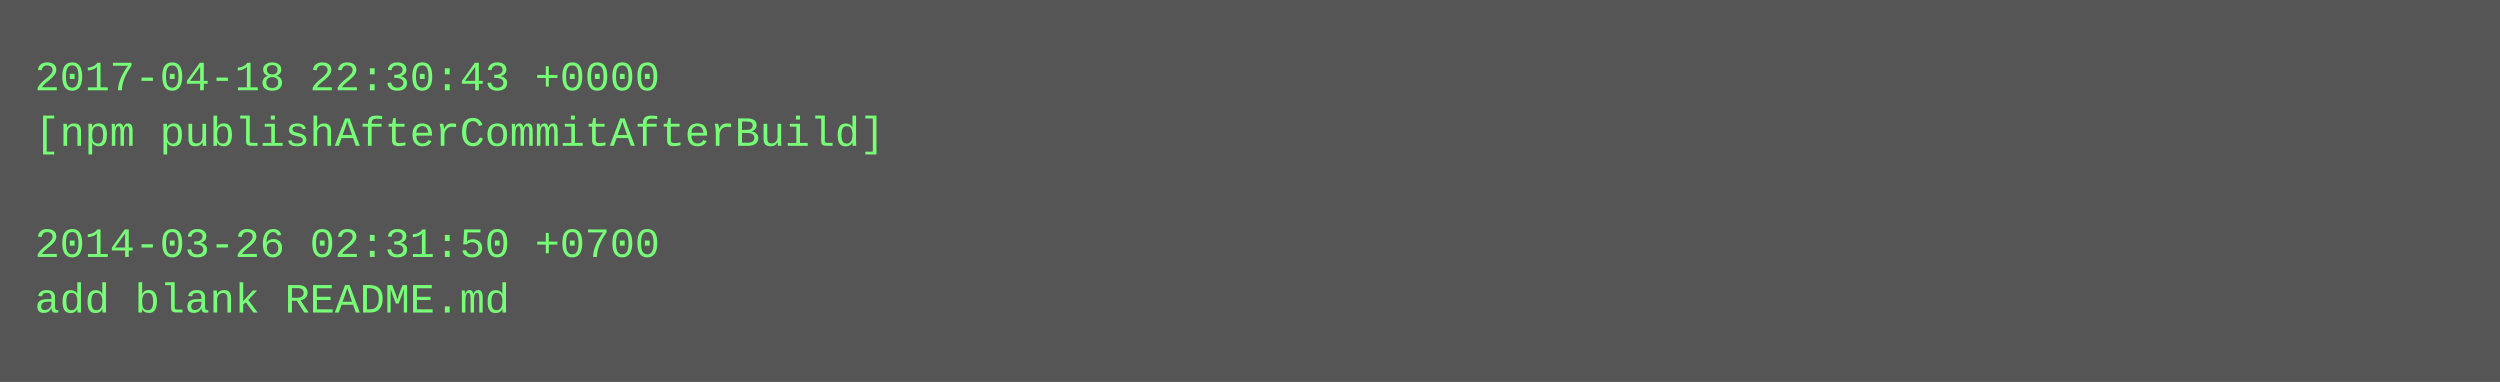
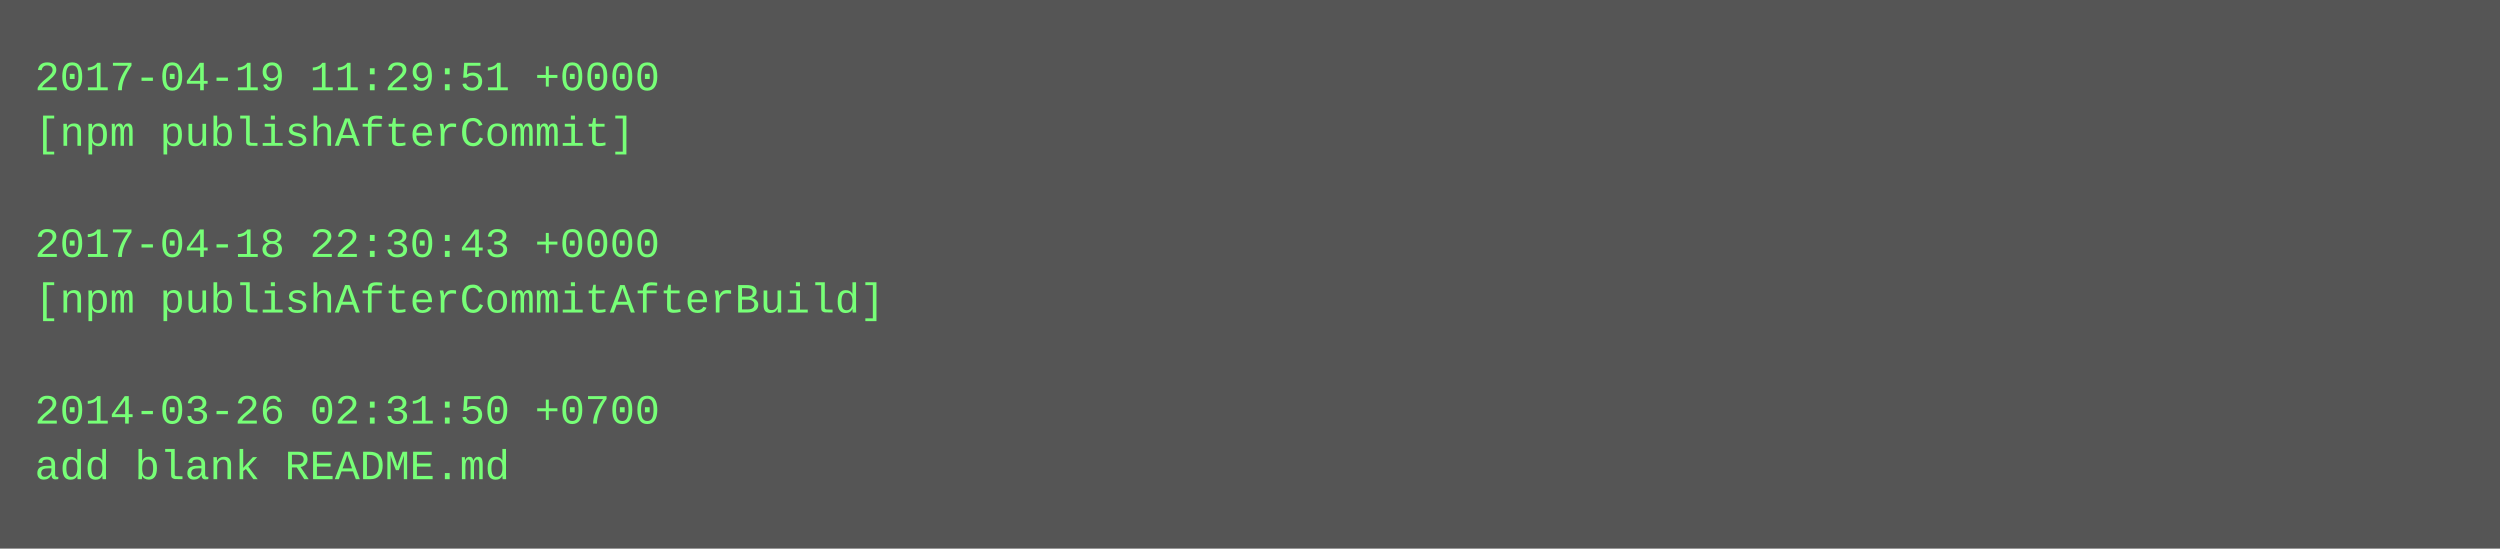
- <svg xmlns="http://www.w3.org/2000/svg" height="110" width="720">
-   <rect height="110" fill="#555" width="720" />
+ <svg xmlns="http://www.w3.org/2000/svg" height="158" width="720">
+   <rect height="158" fill="#555" width="720" />
  <text fill="#7f7" font-family="Courier New" font-size="12" xml:space="preserve">
-     <tspan x="10" y="26">2017-04-18 22:30:43 +0000</tspan>
-     <tspan x="10" y="42">[npm publishAfterCommitAfterBuild]</tspan>
+     <tspan x="10" y="26">2017-04-19 11:29:51 +0000</tspan>
+     <tspan x="10" y="42">[npm publishAfterCommit]</tspan>
    <tspan x="10" y="58" />
-     <tspan x="10" y="74">2014-03-26 02:31:50 +0700</tspan>
-     <tspan x="10" y="90">add blank README.md</tspan>
+     <tspan x="10" y="74">2017-04-18 22:30:43 +0000</tspan>
+     <tspan x="10" y="90">[npm publishAfterCommitAfterBuild]</tspan>
+     <tspan x="10" y="106" />
+     <tspan x="10" y="122">2014-03-26 02:31:50 +0700</tspan>
+     <tspan x="10" y="138">add blank README.md</tspan>
  </text>
</svg>
